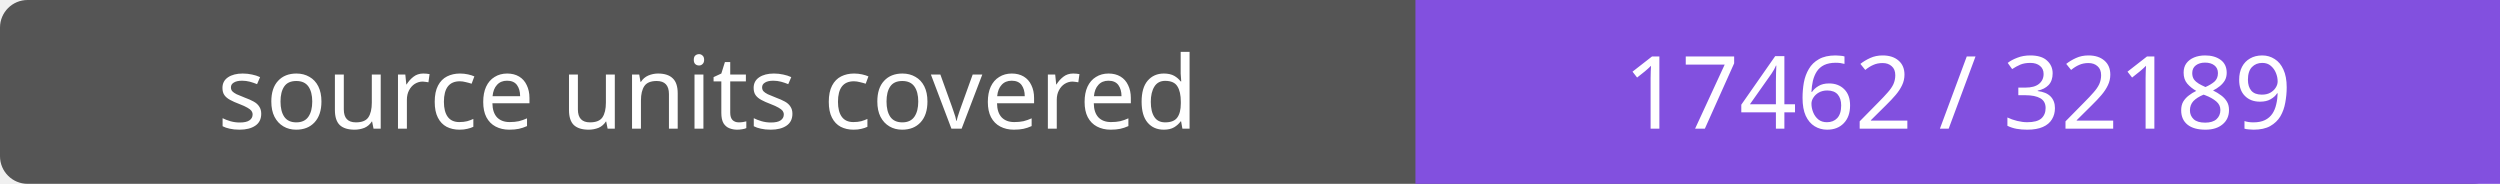
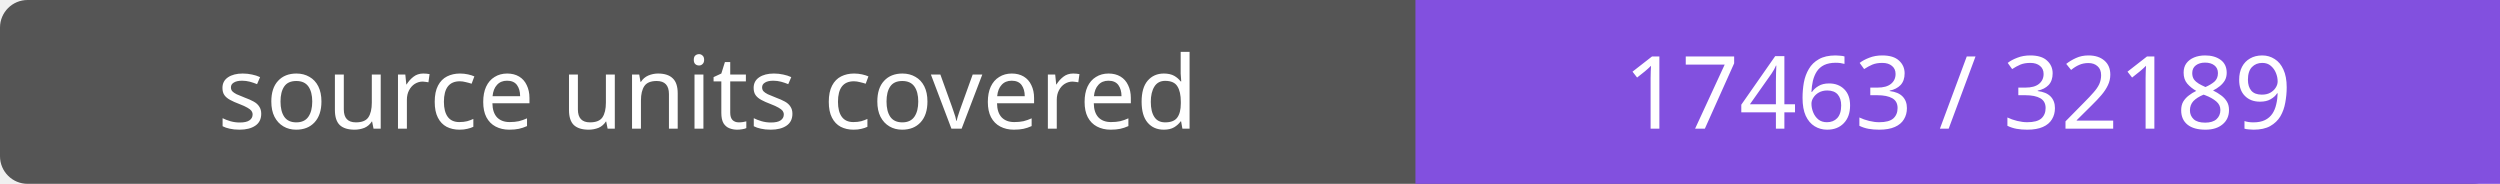
- <svg xmlns="http://www.w3.org/2000/svg" width="272" height="20" role="img" aria-label="source units covered: 17462 / 32189">
+ <svg xmlns="http://www.w3.org/2000/svg" width="272" height="20" role="img" aria-label="source units covered: 17463 / 32189">
  <rect width="272" height="20" rx="3" fill="#555" />
  <path fill="#8250df" d="M154 0h118v20H154z" />
  <g fill="#fff" text-anchor="middle" font-family="Verdana,sans-serif" font-size="11">
    <text x="77.0" y="14">source units covered</text>
-     <text x="213.0" y="14">17462 / 32189</text>
+     <text x="213.0" y="14">17463 / 32189</text>
  </g>
</svg>
